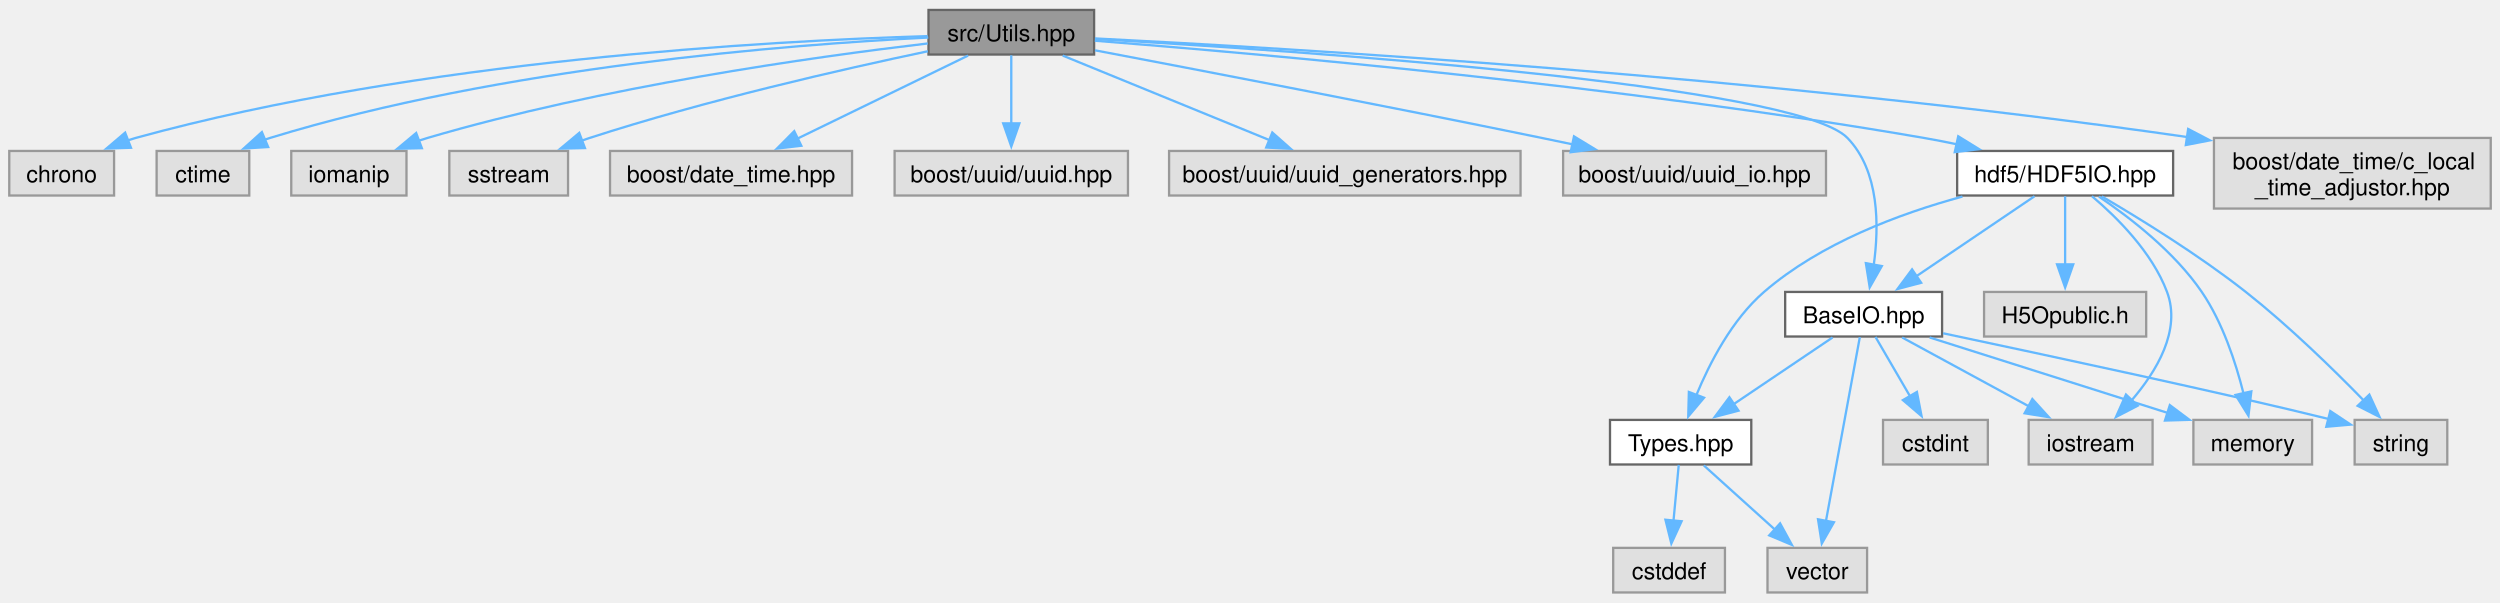
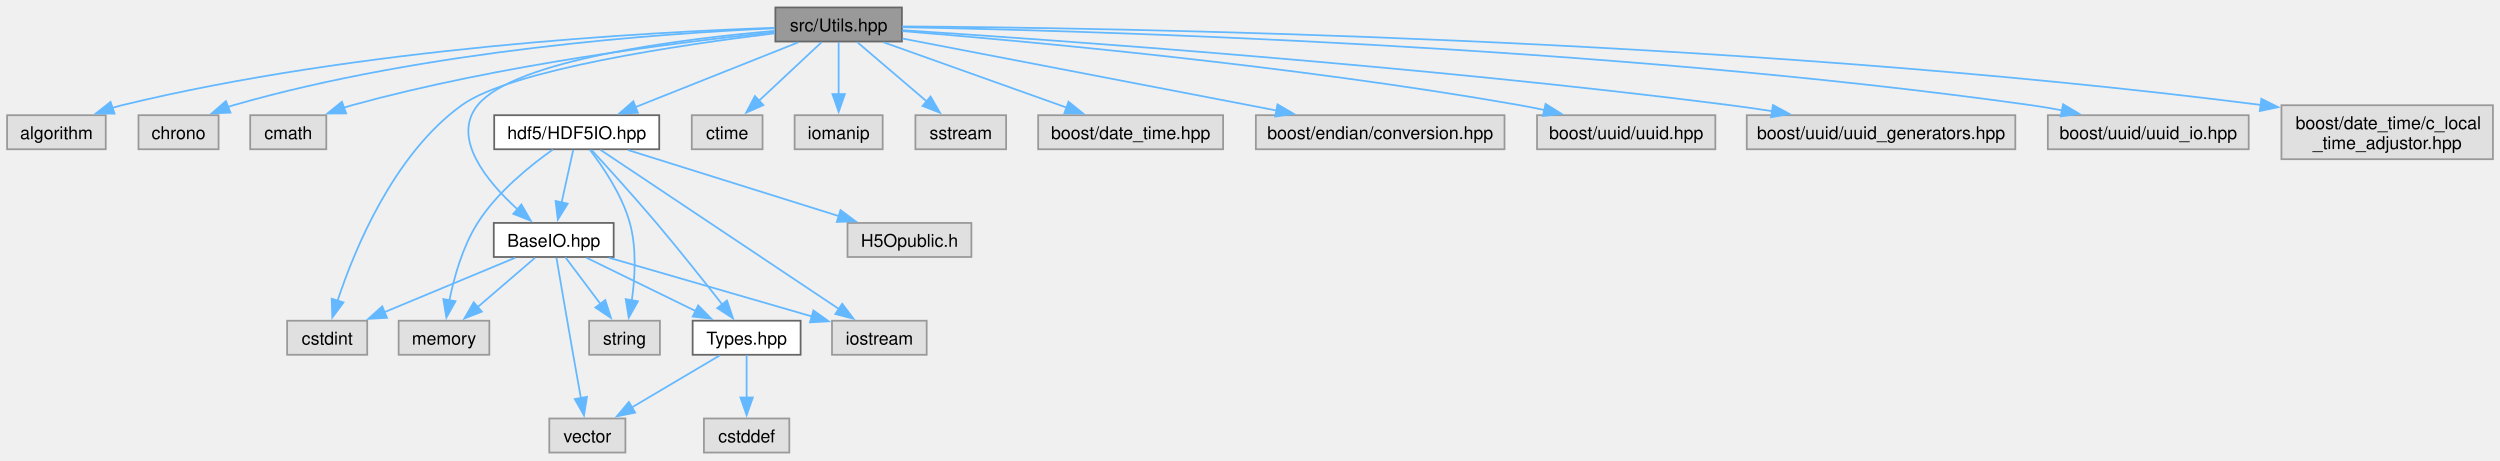
- <svg xmlns="http://www.w3.org/2000/svg" xmlns:xlink="http://www.w3.org/1999/xlink" width="1079pt" height="260pt" viewBox="0.00 0.00 1079.38 259.50">
+ <svg xmlns="http://www.w3.org/2000/svg" xmlns:xlink="http://www.w3.org/1999/xlink" width="1413pt" height="260pt" viewBox="0.00 0.00 1412.62 259.50">
  <g id="graph0" class="graph" transform="scale(1 1) rotate(0) translate(4 255.5)">
    <g id="Node000001" class="node">
      <g id="a_Node000001">
        <a xlink:title=" ">
-           <polygon fill="#999999" stroke="#666666" points="468.38,-251.5 396.88,-251.5 396.88,-232.25 468.38,-232.25 468.38,-251.5" />
-           <text text-anchor="middle" x="432.62" y="-238" font-family="Helvetica,sans-Serif" font-size="10.00">src/Utils.hpp</text>
+           <polygon fill="#999999" stroke="#666666" points="505.62,-251.5 434.12,-251.5 434.12,-232.25 505.62,-232.25 505.62,-251.5" />
+           <text text-anchor="middle" x="469.88" y="-238" font-family="Helvetica,sans-Serif" font-size="10.00">src/Utils.hpp</text>
        </a>
      </g>
    </g>
    <g id="Node000002" class="node">
      <g id="a_Node000002">
        <a xlink:title=" ">
-           <polygon fill="#e0e0e0" stroke="#999999" points="45.25,-190.62 0,-190.62 0,-171.38 45.25,-171.38 45.25,-190.62" />
-           <text text-anchor="middle" x="22.62" y="-177.12" font-family="Helvetica,sans-Serif" font-size="10.00">chrono</text>
+           <polygon fill="#e0e0e0" stroke="#999999" points="55.75,-190.62 0,-190.62 0,-171.38 55.75,-171.38 55.75,-190.62" />
+           <text text-anchor="middle" x="27.88" y="-177.12" font-family="Helvetica,sans-Serif" font-size="10.00">algorithm</text>
        </a>
      </g>
    </g>
    <g id="edge1_Node000001_Node000002" class="edge">
      <g id="a_edge1_Node000001_Node000002">
        <a xlink:title=" ">
-           <path fill="none" stroke="#63b8ff" d="M396.5,-240.21C328.42,-238.16 176.96,-229.88 54.62,-196.25 53.45,-195.93 52.27,-195.57 51.08,-195.18" />
-           <polygon fill="#63b8ff" stroke="#63b8ff" points="52.55,-192 41.96,-191.66 50.03,-198.53 52.55,-192" />
+           <path fill="none" stroke="#63b8ff" d="M433.86,-240.01C362.47,-237.62 198.39,-228.74 64.88,-196.25 63.12,-195.82 61.33,-195.33 59.55,-194.8" />
+           <polygon fill="#63b8ff" stroke="#63b8ff" points="60.73,-191.51 50.14,-191.59 58.47,-198.13 60.73,-191.51" />
        </a>
      </g>
    </g>
    <g id="Node000003" class="node">
      <g id="a_Node000003">
        <a xlink:title=" ">
-           <polygon fill="#e0e0e0" stroke="#999999" points="103.62,-190.62 63.62,-190.62 63.62,-171.38 103.62,-171.38 103.62,-190.62" />
-           <text text-anchor="middle" x="83.62" y="-177.12" font-family="Helvetica,sans-Serif" font-size="10.00">ctime</text>
+           <polygon fill="#e0e0e0" stroke="#999999" points="119.5,-190.62 74.25,-190.62 74.25,-171.38 119.5,-171.38 119.5,-190.62" />
+           <text text-anchor="middle" x="96.88" y="-177.12" font-family="Helvetica,sans-Serif" font-size="10.00">chrono</text>
        </a>
      </g>
    </g>
    <g id="edge2_Node000001_Node000003" class="edge">
      <g id="a_edge2_Node000001_Node000003">
        <a xlink:title=" ">
-           <path fill="none" stroke="#63b8ff" d="M396.79,-239.58C336.76,-236.59 212.64,-226.93 112.62,-196.25 111.82,-196 111.01,-195.74 110.2,-195.45" />
-           <polygon fill="#63b8ff" stroke="#63b8ff" points="111.78,-192.32 101.21,-191.67 109.07,-198.77 111.78,-192.32" />
+           <path fill="none" stroke="#63b8ff" d="M433.71,-239.72C370.5,-236.91 236.34,-227.48 127.88,-196.25 126.88,-195.96 125.87,-195.65 124.87,-195.31" />
+           <polygon fill="#63b8ff" stroke="#63b8ff" points="126.22,-192.08 115.63,-191.64 123.64,-198.59 126.22,-192.08" />
        </a>
      </g>
    </g>
    <g id="Node000004" class="node">
      <g id="a_Node000004">
        <a xlink:title=" ">
-           <polygon fill="#e0e0e0" stroke="#999999" points="171.5,-190.62 121.75,-190.62 121.75,-171.38 171.5,-171.38 171.5,-190.62" />
-           <text text-anchor="middle" x="146.62" y="-177.12" font-family="Helvetica,sans-Serif" font-size="10.00">iomanip</text>
+           <polygon fill="#e0e0e0" stroke="#999999" points="180.38,-190.62 137.38,-190.62 137.38,-171.38 180.38,-171.38 180.38,-190.62" />
+           <text text-anchor="middle" x="158.88" y="-177.12" font-family="Helvetica,sans-Serif" font-size="10.00">cmath</text>
        </a>
      </g>
    </g>
    <g id="edge3_Node000001_Node000004" class="edge">
      <g id="a_edge3_Node000001_Node000004">
        <a xlink:title=" ">
-           <path fill="none" stroke="#63b8ff" d="M396.58,-237.04C347.14,-231.21 255.86,-218.38 180.62,-196.25 179.28,-195.85 177.91,-195.42 176.54,-194.96" />
-           <polygon fill="#63b8ff" stroke="#63b8ff" points="178.14,-191.82 167.55,-191.58 175.68,-198.37 178.14,-191.82" />
+           <path fill="none" stroke="#63b8ff" d="M433.75,-237.53C380.67,-232.04 278.81,-219.38 194.88,-196.25 193.3,-195.81 191.69,-195.33 190.08,-194.82" />
+           <polygon fill="#63b8ff" stroke="#63b8ff" points="191.57,-191.64 180.98,-191.58 189.22,-198.23 191.57,-191.64" />
        </a>
      </g>
    </g>
    <g id="Node000005" class="node">
      <g id="a_Node000005">
        <a xlink:title=" ">
-           <polygon fill="#e0e0e0" stroke="#999999" points="241.25,-190.62 190,-190.62 190,-171.38 241.25,-171.38 241.25,-190.62" />
-           <text text-anchor="middle" x="215.62" y="-177.12" font-family="Helvetica,sans-Serif" font-size="10.00">sstream</text>
+           <polygon fill="#e0e0e0" stroke="#999999" points="203.5,-74.5 158.25,-74.5 158.25,-55.25 203.5,-55.25 203.5,-74.5" />
+           <text text-anchor="middle" x="180.88" y="-61" font-family="Helvetica,sans-Serif" font-size="10.00">cstdint</text>
        </a>
      </g>
    </g>
    <g id="edge4_Node000001_Node000005" class="edge">
      <g id="a_edge4_Node000001_Node000005">
        <a xlink:title=" ">
-           <path fill="none" stroke="#63b8ff" d="M396.62,-233.67C359.59,-225.89 300.45,-212.41 250.62,-196.25 249.47,-195.88 248.3,-195.48 247.12,-195.07" />
-           <polygon fill="#63b8ff" stroke="#63b8ff" points="248.55,-191.87 237.96,-191.63 246.09,-198.42 248.55,-191.87" />
+           <path fill="none" stroke="#63b8ff" d="M433.76,-236.89C380.65,-230.43 284.76,-216.36 256.88,-196.25 218.39,-168.49 196.32,-114.75 186.7,-85.69" />
+           <polygon fill="#63b8ff" stroke="#63b8ff" points="190.1,-84.84 183.78,-76.33 183.42,-86.92 190.1,-84.84" />
        </a>
      </g>
    </g>
    <g id="Node000006" class="node">
      <g id="a_Node000006">
        <a xlink:title=" ">
-           <polygon fill="#e0e0e0" stroke="#999999" points="363.88,-190.62 259.38,-190.62 259.38,-171.38 363.88,-171.38 363.88,-190.62" />
-           <text text-anchor="middle" x="311.62" y="-177.12" font-family="Helvetica,sans-Serif" font-size="10.00">boost/date_time.hpp</text>
+           <polygon fill="#e0e0e0" stroke="#999999" points="426.88,-190.62 386.88,-190.62 386.88,-171.38 426.88,-171.38 426.88,-190.62" />
+           <text text-anchor="middle" x="406.88" y="-177.12" font-family="Helvetica,sans-Serif" font-size="10.00">ctime</text>
        </a>
      </g>
    </g>
    <g id="edge5_Node000001_Node000006" class="edge">
      <g id="a_edge5_Node000001_Node000006">
        <a xlink:title=" ">
-           <path fill="none" stroke="#63b8ff" d="M413.98,-231.8C394.3,-222.23 363.01,-207 340.21,-195.91" />
-           <polygon fill="#63b8ff" stroke="#63b8ff" points="341.97,-192.87 331.45,-191.65 338.91,-199.17 341.97,-192.87" />
+           <path fill="none" stroke="#63b8ff" d="M460.31,-231.93C450.87,-223.12 436.22,-209.43 424.65,-198.61" />
+           <polygon fill="#63b8ff" stroke="#63b8ff" points="427.34,-196.33 417.64,-192.06 422.56,-201.44 427.34,-196.33" />
        </a>
      </g>
    </g>
    <g id="Node000007" class="node">
      <g id="a_Node000007">
        <a xlink:title=" ">
-           <polygon fill="#e0e0e0" stroke="#999999" points="483,-190.62 382.25,-190.62 382.25,-171.38 483,-171.38 483,-190.62" />
-           <text text-anchor="middle" x="432.62" y="-177.12" font-family="Helvetica,sans-Serif" font-size="10.00">boost/uuid/uuid.hpp</text>
+           <polygon fill="#e0e0e0" stroke="#999999" points="494.75,-190.62 445,-190.62 445,-171.38 494.75,-171.38 494.75,-190.62" />
+           <text text-anchor="middle" x="469.88" y="-177.12" font-family="Helvetica,sans-Serif" font-size="10.00">iomanip</text>
        </a>
      </g>
    </g>
    <g id="edge6_Node000001_Node000007" class="edge">
      <g id="a_edge6_Node000001_Node000007">
        <a xlink:title=" ">
-           <path fill="none" stroke="#63b8ff" d="M432.62,-231.93C432.62,-224.15 432.62,-212.58 432.62,-202.53" />
-           <polygon fill="#63b8ff" stroke="#63b8ff" points="436.13,-202.54 432.63,-192.54 429.13,-202.54 436.13,-202.54" />
+           <path fill="none" stroke="#63b8ff" d="M469.88,-231.93C469.88,-224.15 469.88,-212.58 469.88,-202.53" />
+           <polygon fill="#63b8ff" stroke="#63b8ff" points="473.38,-202.54 469.88,-192.54 466.38,-202.54 473.38,-202.54" />
        </a>
      </g>
    </g>
    <g id="Node000008" class="node">
      <g id="a_Node000008">
        <a xlink:title=" ">
-           <polygon fill="#e0e0e0" stroke="#999999" points="652.5,-190.62 500.75,-190.62 500.75,-171.38 652.5,-171.38 652.5,-190.62" />
-           <text text-anchor="middle" x="576.62" y="-177.12" font-family="Helvetica,sans-Serif" font-size="10.00">boost/uuid/uuid_generators.hpp</text>
+           <polygon fill="#e0e0e0" stroke="#999999" points="564.5,-190.62 513.25,-190.62 513.25,-171.38 564.5,-171.38 564.5,-190.62" />
+           <text text-anchor="middle" x="538.88" y="-177.12" font-family="Helvetica,sans-Serif" font-size="10.00">sstream</text>
        </a>
      </g>
    </g>
    <g id="edge7_Node000001_Node000008" class="edge">
      <g id="a_edge7_Node000001_Node000008">
        <a xlink:title=" ">
-           <path fill="none" stroke="#63b8ff" d="M454.81,-231.8C478.66,-222.05 516.82,-206.45 544.07,-195.31" />
-           <polygon fill="#63b8ff" stroke="#63b8ff" points="545.32,-198.58 553.25,-191.56 542.67,-192.1 545.32,-198.58" />
+           <path fill="none" stroke="#63b8ff" d="M480.35,-231.93C490.79,-223.03 507.05,-209.16 519.78,-198.29" />
+           <polygon fill="#63b8ff" stroke="#63b8ff" points="521.81,-201.16 527.15,-192.01 517.27,-195.84 521.81,-201.16" />
        </a>
      </g>
    </g>
    <g id="Node000009" class="node">
      <g id="a_Node000009">
        <a xlink:title=" ">
-           <polygon fill="#e0e0e0" stroke="#999999" points="784.38,-190.62 670.88,-190.62 670.88,-171.38 784.38,-171.38 784.38,-190.62" />
-           <text text-anchor="middle" x="727.62" y="-177.12" font-family="Helvetica,sans-Serif" font-size="10.00">boost/uuid/uuid_io.hpp</text>
+           <polygon fill="#e0e0e0" stroke="#999999" points="687.12,-190.62 582.62,-190.62 582.62,-171.38 687.12,-171.38 687.12,-190.62" />
+           <text text-anchor="middle" x="634.88" y="-177.12" font-family="Helvetica,sans-Serif" font-size="10.00">boost/date_time.hpp</text>
        </a>
      </g>
    </g>
    <g id="edge8_Node000001_Node000009" class="edge">
      <g id="a_edge8_Node000001_Node000009">
        <a xlink:title=" ">
-           <path fill="none" stroke="#63b8ff" d="M468.76,-234.07C513.93,-225.5 593.58,-210.22 661.62,-196.25 665.96,-195.36 670.45,-194.42 674.95,-193.47" />
-           <polygon fill="#63b8ff" stroke="#63b8ff" points="675.57,-196.92 684.63,-191.41 674.12,-190.07 675.57,-196.92" />
+           <path fill="none" stroke="#63b8ff" d="M495.29,-231.8C523.03,-221.91 567.65,-205.99 598.96,-194.82" />
+           <polygon fill="#63b8ff" stroke="#63b8ff" points="599.76,-198.25 608,-191.59 597.41,-191.65 599.76,-198.25" />
        </a>
      </g>
    </g>
    <g id="Node000010" class="node">
      <g id="a_Node000010">
-         <a xlink:href="_base_i_o_8hpp.html" target="_top" xlink:title=" ">
-           <polygon fill="white" stroke="#666666" points="834.5,-129.75 766.75,-129.75 766.75,-110.5 834.5,-110.5 834.5,-129.75" />
-           <text text-anchor="middle" x="800.62" y="-116.25" font-family="Helvetica,sans-Serif" font-size="10.00">BaseIO.hpp</text>
+         <a xlink:title=" ">
+           <polygon fill="#e0e0e0" stroke="#999999" points="846.12,-190.62 705.62,-190.62 705.62,-171.38 846.12,-171.38 846.12,-190.62" />
+           <text text-anchor="middle" x="775.88" y="-177.12" font-family="Helvetica,sans-Serif" font-size="10.00">boost/endian/conversion.hpp</text>
        </a>
      </g>
    </g>
    <g id="edge9_Node000001_Node000010" class="edge">
      <g id="a_edge9_Node000001_Node000010">
        <a xlink:title=" ">
-           <path fill="none" stroke="#63b8ff" d="M468.8,-238.94C555.8,-233.94 771.22,-219.34 793.62,-196.25 807.5,-181.95 807.36,-158.13 804.96,-141.14" />
-           <polygon fill="#63b8ff" stroke="#63b8ff" points="808.48,-140.92 803.25,-131.71 801.59,-142.17 808.48,-140.92" />
+           <path fill="none" stroke="#63b8ff" d="M505.88,-233.95C557.93,-223.93 654.81,-205.29 717.25,-193.28" />
+           <polygon fill="#63b8ff" stroke="#63b8ff" points="717.85,-196.73 727.01,-191.4 716.53,-189.85 717.85,-196.73" />
+         </a>
+       </g>
+     </g>
+     <g id="Node000011" class="node">
+       <g id="a_Node000011">
+         <a xlink:title=" ">
+           <polygon fill="#e0e0e0" stroke="#999999" points="965.25,-190.62 864.5,-190.62 864.5,-171.38 965.25,-171.38 965.25,-190.62" />
+           <text text-anchor="middle" x="914.88" y="-177.12" font-family="Helvetica,sans-Serif" font-size="10.00">boost/uuid/uuid.hpp</text>
+         </a>
+       </g>
+     </g>
+     <g id="edge10_Node000001_Node000011" class="edge">
+       <g id="a_edge10_Node000001_Node000011">
+         <a xlink:title=" ">
+           <path fill="none" stroke="#63b8ff" d="M505.91,-238.12C574.3,-232.59 727.47,-218.68 854.88,-196.25 859.44,-195.45 864.18,-194.51 868.9,-193.5" />
+           <polygon fill="#63b8ff" stroke="#63b8ff" points="869.33,-196.99 878.33,-191.39 867.8,-190.16 869.33,-196.99" />
+         </a>
+       </g>
+     </g>
+     <g id="Node000012" class="node">
+       <g id="a_Node000012">
+         <a xlink:title=" ">
+           <polygon fill="#e0e0e0" stroke="#999999" points="1134.75,-190.62 983,-190.62 983,-171.38 1134.75,-171.38 1134.75,-190.62" />
+           <text text-anchor="middle" x="1058.88" y="-177.12" font-family="Helvetica,sans-Serif" font-size="10.00">boost/uuid/uuid_generators.hpp</text>
+         </a>
+       </g>
+     </g>
+     <g id="edge11_Node000001_Node000012" class="edge">
+       <g id="a_edge11_Node000001_Node000012">
+         <a xlink:title=" ">
+           <path fill="none" stroke="#63b8ff" d="M506.04,-238.64C588.97,-233.31 799.17,-218.59 973.88,-196.25 981.54,-195.27 989.58,-194.1 997.52,-192.87" />
+           <polygon fill="#63b8ff" stroke="#63b8ff" points="997.82,-196.37 1007.14,-191.33 996.71,-189.45 997.82,-196.37" />
+         </a>
+       </g>
+     </g>
+     <g id="Node000013" class="node">
+       <g id="a_Node000013">
+         <a xlink:title=" ">
+           <polygon fill="#e0e0e0" stroke="#999999" points="1266.62,-190.62 1153.12,-190.62 1153.12,-171.38 1266.62,-171.38 1266.62,-190.62" />
+           <text text-anchor="middle" x="1209.88" y="-177.12" font-family="Helvetica,sans-Serif" font-size="10.00">boost/uuid/uuid_io.hpp</text>
+         </a>
+       </g>
+     </g>
+     <g id="edge12_Node000001_Node000013" class="edge">
+       <g id="a_edge12_Node000001_Node000013">
+         <a xlink:title=" ">
+           <path fill="none" stroke="#63b8ff" d="M505.87,-240.34C606.93,-238.46 901.74,-230.22 1143.88,-196.25 1149.53,-195.46 1155.43,-194.45 1161.27,-193.34" />
+           <polygon fill="#63b8ff" stroke="#63b8ff" points="1161.76,-196.81 1170.87,-191.4 1160.37,-189.95 1161.76,-196.81" />
+         </a>
+       </g>
+     </g>
+     <g id="Node000014" class="node">
+       <g id="a_Node000014">
+         <a xlink:href="_base_i_o_8hpp.html" target="_top" xlink:title=" ">
+           <polygon fill="white" stroke="#666666" points="342.75,-129.75 275,-129.75 275,-110.5 342.75,-110.5 342.75,-129.75" />
+           <text text-anchor="middle" x="308.88" y="-116.25" font-family="Helvetica,sans-Serif" font-size="10.00">BaseIO.hpp</text>
+         </a>
+       </g>
+     </g>
+     <g id="edge13_Node000001_Node000014" class="edge">
+       <g id="a_edge13_Node000001_Node000014">
+         <a xlink:title=" ">
+           <path fill="none" stroke="#63b8ff" d="M433.78,-238.29C380.94,-233.66 286.56,-221.95 265.88,-196.25 250.95,-177.71 270.95,-153.35 288.38,-137.47" />
+           <polygon fill="#63b8ff" stroke="#63b8ff" points="290.6,-140.18 295.91,-131.01 286.04,-134.87 290.6,-140.18" />
+         </a>
+       </g>
+     </g>
+     <g id="Node000021" class="node">
+       <g id="a_Node000021">
+         <a xlink:title=" ">
+           <polygon fill="#e0e0e0" stroke="#999999" points="1404.62,-196.25 1285.12,-196.25 1285.12,-165.75 1404.62,-165.75 1404.62,-196.25" />
+           <text text-anchor="start" x="1293.12" y="-182.75" font-family="Helvetica,sans-Serif" font-size="10.00">boost/date_time/c_local</text>
+           <text text-anchor="middle" x="1344.88" y="-171.5" font-family="Helvetica,sans-Serif" font-size="10.00">_time_adjustor.hpp</text>
+         </a>
+       </g>
+     </g>
+     <g id="edge22_Node000001_Node000021" class="edge">
+       <g id="a_edge22_Node000001_Node000021">
+         <a xlink:title=" ">
+           <path fill="none" stroke="#63b8ff" d="M505.8,-240.78C617.92,-240.09 971.44,-234.88 1273.58,-196.41" />
+           <polygon fill="#63b8ff" stroke="#63b8ff" points="1273.78,-199.91 1283.25,-195.16 1272.89,-192.97 1273.78,-199.91" />
+         </a>
+       </g>
+     </g>
+     <g id="Node000022" class="node">
+       <g id="a_Node000022">
+         <a xlink:href="_h_d_f5_i_o_8hpp.html" target="_top" xlink:title=" ">
+           <polygon fill="white" stroke="#666666" points="368.5,-190.62 275.25,-190.62 275.25,-171.38 368.5,-171.38 368.5,-190.62" />
+           <text text-anchor="middle" x="321.88" y="-177.12" font-family="Helvetica,sans-Serif" font-size="10.00">hdf5/HDF5IO.hpp</text>
+         </a>
+       </g>
+     </g>
+     <g id="edge23_Node000001_Node000022" class="edge">
+       <g id="a_edge23_Node000001_Node000022">
+         <a xlink:title=" ">
+           <path fill="none" stroke="#63b8ff" d="M447.07,-231.8C422.45,-222.01 382.99,-206.31 354.96,-195.16" />
+           <polygon fill="#63b8ff" stroke="#63b8ff" points="356.45,-191.99 345.87,-191.54 353.86,-198.49 356.45,-191.99" />
+         </a>
+       </g>
+     </g>
+     <g id="edge14_Node000014_Node000005" class="edge">
+       <g id="a_edge14_Node000014_Node000005">
+         <a xlink:title=" ">
+           <path fill="none" stroke="#63b8ff" d="M287.16,-110.09C266.84,-101.64 236.23,-88.9 213.07,-79.27" />
+           <polygon fill="#63b8ff" stroke="#63b8ff" points="214.67,-76.14 204.09,-75.53 211.98,-82.61 214.67,-76.14" />
+         </a>
+       </g>
+     </g>
+     <g id="Node000015" class="node">
+       <g id="a_Node000015">
+         <a xlink:title=" ">
+           <polygon fill="#e0e0e0" stroke="#999999" points="519.62,-74.5 466.12,-74.5 466.12,-55.25 519.62,-55.25 519.62,-74.5" />
+           <text text-anchor="middle" x="492.88" y="-61" font-family="Helvetica,sans-Serif" font-size="10.00">iostream</text>
+         </a>
+       </g>
+     </g>
+     <g id="edge15_Node000014_Node000015" class="edge">
+       <g id="a_edge15_Node000014_Node000015">
+         <a xlink:title=" ">
+           <path fill="none" stroke="#63b8ff" d="M340.09,-110.09C371.78,-100.92 420.88,-86.71 454.83,-76.89" />
+           <polygon fill="#63b8ff" stroke="#63b8ff" points="455.63,-80.3 464.26,-74.16 453.68,-73.57 455.63,-80.3" />
+         </a>
+       </g>
+     </g>
+     <g id="Node000016" class="node">
+       <g id="a_Node000016">
+         <a xlink:title=" ">
+           <polygon fill="#e0e0e0" stroke="#999999" points="272.5,-74.5 221.25,-74.5 221.25,-55.25 272.5,-55.25 272.5,-74.5" />
+           <text text-anchor="middle" x="246.88" y="-61" font-family="Helvetica,sans-Serif" font-size="10.00">memory</text>
+         </a>
+       </g>
+     </g>
+     <g id="edge16_Node000014_Node000016" class="edge">
+       <g id="a_edge16_Node000014_Node000016">
+         <a xlink:title=" ">
+           <path fill="none" stroke="#63b8ff" d="M298.36,-110.09C289.49,-102.47 276.56,-91.37 265.89,-82.2" />
+           <polygon fill="#63b8ff" stroke="#63b8ff" points="268.25,-79.62 258.39,-75.76 263.69,-84.93 268.25,-79.62" />
+         </a>
+       </g>
+     </g>
+     <g id="Node000017" class="node">
+       <g id="a_Node000017">
+         <a xlink:title=" ">
+           <polygon fill="#e0e0e0" stroke="#999999" points="368.88,-74.5 328.88,-74.5 328.88,-55.25 368.88,-55.25 368.88,-74.5" />
+           <text text-anchor="middle" x="348.88" y="-61" font-family="Helvetica,sans-Serif" font-size="10.00">string</text>
+         </a>
+       </g>
+     </g>
+     <g id="edge17_Node000014_Node000017" class="edge">
+       <g id="a_edge17_Node000014_Node000017">
+         <a xlink:title=" ">
+           <path fill="none" stroke="#63b8ff" d="M315.48,-110.33C320.83,-103.21 328.55,-92.93 335.22,-84.05" />
+           <polygon fill="#63b8ff" stroke="#63b8ff" points="338.01,-86.17 341.22,-76.07 332.41,-81.96 338.01,-86.17" />
        </a>
      </g>
    </g>
    <g id="Node000018" class="node">
      <g id="a_Node000018">
        <a xlink:title=" ">
-           <polygon fill="#e0e0e0" stroke="#999999" points="1071.38,-196.25 951.88,-196.25 951.88,-165.75 1071.38,-165.75 1071.38,-196.25" />
-           <text text-anchor="start" x="959.88" y="-182.75" font-family="Helvetica,sans-Serif" font-size="10.00">boost/date_time/c_local</text>
-           <text text-anchor="middle" x="1011.62" y="-171.5" font-family="Helvetica,sans-Serif" font-size="10.00">_time_adjustor.hpp</text>
-         </a>
-       </g>
-     </g>
-     <g id="edge18_Node000001_Node000018" class="edge">
-       <g id="a_edge18_Node000001_Node000018">
-         <a xlink:title=" ">
-           <path fill="none" stroke="#63b8ff" d="M468.73,-239.21C550.85,-235.1 758.04,-222.94 940.48,-196.61" />
-           <polygon fill="#63b8ff" stroke="#63b8ff" points="940.74,-200.11 950.13,-195.2 939.73,-193.18 940.74,-200.11" />
+           <polygon fill="#e0e0e0" stroke="#999999" points="349.38,-19.25 306.38,-19.25 306.38,0 349.38,0 349.38,-19.25" />
+           <text text-anchor="middle" x="327.88" y="-5.75" font-family="Helvetica,sans-Serif" font-size="10.00">vector</text>
+         </a>
+       </g>
+     </g>
+     <g id="edge18_Node000014_Node000018" class="edge">
+       <g id="a_edge18_Node000014_Node000018">
+         <a xlink:title=" ">
+           <path fill="none" stroke="#63b8ff" d="M310.42,-110.02C312.53,-97.63 316.45,-74.76 319.88,-55.25 321.29,-47.21 322.87,-38.35 324.25,-30.67" />
+           <polygon fill="#63b8ff" stroke="#63b8ff" points="327.66,-31.46 325.99,-21 320.78,-30.22 327.66,-31.46" />
        </a>
      </g>
    </g>
    <g id="Node000019" class="node">
      <g id="a_Node000019">
-         <a xlink:href="_h_d_f5_i_o_8hpp.html" target="_top" xlink:title=" ">
-           <polygon fill="white" stroke="#666666" points="934.25,-190.62 841,-190.62 841,-171.38 934.25,-171.38 934.25,-190.62" />
-           <text text-anchor="middle" x="887.62" y="-177.12" font-family="Helvetica,sans-Serif" font-size="10.00">hdf5/HDF5IO.hpp</text>
-         </a>
-       </g>
-     </g>
-     <g id="edge19_Node000001_Node000019" class="edge">
-       <g id="a_edge19_Node000001_Node000019">
-         <a xlink:title=" ">
-           <path fill="none" stroke="#63b8ff" d="M468.68,-238.21C538.25,-232.75 695.7,-218.88 826.62,-196.25 831.27,-195.45 836.08,-194.51 840.88,-193.5" />
-           <polygon fill="#63b8ff" stroke="#63b8ff" points="841.47,-196.96 850.49,-191.39 839.97,-190.12 841.47,-196.96" />
-         </a>
-       </g>
-     </g>
-     <g id="Node000011" class="node">
-       <g id="a_Node000011">
-         <a xlink:title=" ">
-           <polygon fill="#e0e0e0" stroke="#999999" points="854.25,-74.5 809,-74.5 809,-55.25 854.25,-55.25 854.25,-74.5" />
-           <text text-anchor="middle" x="831.62" y="-61" font-family="Helvetica,sans-Serif" font-size="10.00">cstdint</text>
-         </a>
-       </g>
-     </g>
-     <g id="edge10_Node000010_Node000011" class="edge">
-       <g id="a_edge10_Node000010_Node000011">
-         <a xlink:title=" ">
-           <path fill="none" stroke="#63b8ff" d="M805.74,-110.33C809.8,-103.36 815.62,-93.37 820.71,-84.62" />
-           <polygon fill="#63b8ff" stroke="#63b8ff" points="823.63,-86.57 825.63,-76.17 817.58,-83.05 823.63,-86.57" />
-         </a>
-       </g>
-     </g>
-     <g id="Node000012" class="node">
-       <g id="a_Node000012">
-         <a xlink:title=" ">
-           <polygon fill="#e0e0e0" stroke="#999999" points="925.38,-74.5 871.88,-74.5 871.88,-55.25 925.38,-55.25 925.38,-74.5" />
-           <text text-anchor="middle" x="898.62" y="-61" font-family="Helvetica,sans-Serif" font-size="10.00">iostream</text>
-         </a>
-       </g>
-     </g>
-     <g id="edge11_Node000010_Node000012" class="edge">
-       <g id="a_edge11_Node000010_Node000012">
-         <a xlink:title=" ">
-           <path fill="none" stroke="#63b8ff" d="M817.25,-110.09C832.31,-101.91 854.77,-89.71 872.28,-80.19" />
-           <polygon fill="#63b8ff" stroke="#63b8ff" points="873.47,-83.52 880.59,-75.68 870.13,-77.37 873.47,-83.52" />
-         </a>
-       </g>
-     </g>
-     <g id="Node000013" class="node">
-       <g id="a_Node000013">
-         <a xlink:title=" ">
-           <polygon fill="#e0e0e0" stroke="#999999" points="994.25,-74.5 943,-74.5 943,-55.25 994.25,-55.25 994.25,-74.5" />
-           <text text-anchor="middle" x="968.62" y="-61" font-family="Helvetica,sans-Serif" font-size="10.00">memory</text>
-         </a>
-       </g>
-     </g>
-     <g id="edge12_Node000010_Node000013" class="edge">
-       <g id="a_edge12_Node000010_Node000013">
-         <a xlink:title=" ">
-           <path fill="none" stroke="#63b8ff" d="M829.12,-110.09C857.47,-101.11 901.08,-87.28 931.99,-77.49" />
-           <polygon fill="#63b8ff" stroke="#63b8ff" points="932.83,-80.89 941.31,-74.53 930.72,-74.22 932.83,-80.89" />
-         </a>
-       </g>
-     </g>
-     <g id="Node000014" class="node">
-       <g id="a_Node000014">
-         <a xlink:title=" ">
-           <polygon fill="#e0e0e0" stroke="#999999" points="1052.62,-74.5 1012.62,-74.5 1012.62,-55.25 1052.62,-55.25 1052.62,-74.5" />
-           <text text-anchor="middle" x="1032.62" y="-61" font-family="Helvetica,sans-Serif" font-size="10.00">string</text>
-         </a>
-       </g>
-     </g>
-     <g id="edge13_Node000010_Node000014" class="edge">
-       <g id="a_edge13_Node000010_Node000014">
-         <a xlink:title=" ">
-           <path fill="none" stroke="#63b8ff" d="M834.95,-111.9C879.98,-102.36 957.59,-85.75 1001.28,-74.92" />
-           <polygon fill="#63b8ff" stroke="#63b8ff" points="1002.1,-78.32 1010.93,-72.47 1000.38,-71.54 1002.1,-78.32" />
-         </a>
-       </g>
-     </g>
-     <g id="Node000015" class="node">
-       <g id="a_Node000015">
-         <a xlink:title=" ">
-           <polygon fill="#e0e0e0" stroke="#999999" points="802.12,-19.25 759.12,-19.25 759.12,0 802.12,0 802.12,-19.25" />
-           <text text-anchor="middle" x="780.62" y="-5.75" font-family="Helvetica,sans-Serif" font-size="10.00">vector</text>
-         </a>
-       </g>
-     </g>
-     <g id="edge14_Node000010_Node000015" class="edge">
-       <g id="a_edge14_Node000010_Node000015">
-         <a xlink:title=" ">
-           <path fill="none" stroke="#63b8ff" d="M798.99,-110.25C795.81,-93 788.73,-54.58 784.35,-30.81" />
-           <polygon fill="#63b8ff" stroke="#63b8ff" points="787.81,-30.31 782.56,-21.12 780.93,-31.58 787.81,-30.31" />
-         </a>
-       </g>
-     </g>
-     <g id="Node000016" class="node">
-       <g id="a_Node000016">
        <a xlink:href="_types_8hpp.html" target="_top" xlink:title=" ">
-           <polygon fill="white" stroke="#666666" points="752.12,-74.5 691.12,-74.5 691.12,-55.25 752.12,-55.25 752.12,-74.5" />
-           <text text-anchor="middle" x="721.62" y="-61" font-family="Helvetica,sans-Serif" font-size="10.00">Types.hpp</text>
-         </a>
-       </g>
-     </g>
-     <g id="edge15_Node000010_Node000016" class="edge">
-       <g id="a_edge15_Node000010_Node000016">
-         <a xlink:title=" ">
-           <path fill="none" stroke="#63b8ff" d="M787.22,-110.09C775.53,-102.21 758.32,-90.61 744.46,-81.27" />
-           <polygon fill="#63b8ff" stroke="#63b8ff" points="746.6,-78.49 736.35,-75.8 742.68,-84.29 746.6,-78.49" />
-         </a>
-       </g>
-     </g>
-     <g id="edge17_Node000016_Node000015" class="edge">
-       <g id="a_edge17_Node000016_Node000015">
-         <a xlink:title=" ">
-           <path fill="none" stroke="#63b8ff" d="M731.63,-54.84C739.99,-47.3 752.12,-36.35 762.23,-27.23" />
-           <polygon fill="#63b8ff" stroke="#63b8ff" points="764.56,-29.84 769.64,-20.54 759.87,-24.64 764.56,-29.84" />
-         </a>
-       </g>
-     </g>
-     <g id="Node000017" class="node">
-       <g id="a_Node000017">
-         <a xlink:title=" ">
-           <polygon fill="#e0e0e0" stroke="#999999" points="740.75,-19.25 692.5,-19.25 692.5,0 740.75,0 740.75,-19.25" />
-           <text text-anchor="middle" x="716.62" y="-5.75" font-family="Helvetica,sans-Serif" font-size="10.00">cstddef</text>
-         </a>
-       </g>
-     </g>
-     <g id="edge16_Node000016_Node000017" class="edge">
-       <g id="a_edge16_Node000016_Node000017">
-         <a xlink:title=" ">
-           <path fill="none" stroke="#63b8ff" d="M720.8,-55.08C720.18,-48.49 719.31,-39.21 718.52,-30.82" />
-           <polygon fill="#63b8ff" stroke="#63b8ff" points="722.03,-30.75 717.61,-21.12 715.06,-31.4 722.03,-30.75" />
-         </a>
-       </g>
-     </g>
-     <g id="edge24_Node000019_Node000010" class="edge">
-       <g id="a_edge24_Node000019_Node000010">
-         <a xlink:title=" ">
-           <path fill="none" stroke="#63b8ff" d="M874.41,-171.06C860.87,-161.89 839.55,-147.47 823.31,-136.48" />
-           <polygon fill="#63b8ff" stroke="#63b8ff" points="825.46,-133.71 815.22,-131 821.54,-139.5 825.46,-133.71" />
-         </a>
-       </g>
-     </g>
-     <g id="edge20_Node000019_Node000012" class="edge">
-       <g id="a_edge20_Node000019_Node000012">
-         <a xlink:title=" ">
-           <path fill="none" stroke="#63b8ff" d="M899.2,-171.09C909.93,-162.02 925.18,-146.9 931.62,-129.75 937.85,-113.2 927.08,-95.42 916.23,-82.82" />
-           <polygon fill="#63b8ff" stroke="#63b8ff" points="918.98,-80.65 909.58,-75.77 913.89,-85.45 918.98,-80.65" />
-         </a>
-       </g>
-     </g>
-     <g id="edge21_Node000019_Node000013" class="edge">
-       <g id="a_edge21_Node000019_Node000013">
-         <a xlink:title=" ">
-           <path fill="none" stroke="#63b8ff" d="M902.19,-170.93C915.48,-161.96 934.8,-147.09 946.62,-129.75 955.64,-116.53 961.29,-99.27 964.61,-86.02" />
-           <polygon fill="#63b8ff" stroke="#63b8ff" points="968.02,-86.81 966.78,-76.29 961.19,-85.29 968.02,-86.81" />
-         </a>
-       </g>
-     </g>
-     <g id="edge22_Node000019_Node000014" class="edge">
-       <g id="a_edge22_Node000019_Node000014">
-         <a xlink:title=" ">
-           <path fill="none" stroke="#63b8ff" d="M903.46,-171C919.65,-161.53 945.25,-145.79 965.62,-129.75 984.27,-115.07 1003.7,-96.08 1016.8,-82.63" />
-           <polygon fill="#63b8ff" stroke="#63b8ff" points="1018.97,-85.42 1023.38,-75.78 1013.92,-80.57 1018.97,-85.42" />
-         </a>
-       </g>
-     </g>
-     <g id="edge25_Node000019_Node000016" class="edge">
-       <g id="a_edge25_Node000019_Node000016">
-         <a xlink:title=" ">
-           <path fill="none" stroke="#63b8ff" d="M843.29,-170.93C816.1,-163.55 781.96,-150.81 757.62,-129.75 743.79,-117.78 734.14,-99.11 728.34,-85.04" />
-           <polygon fill="#63b8ff" stroke="#63b8ff" points="731.72,-84.08 724.9,-75.97 725.17,-86.56 731.72,-84.08" />
+           <polygon fill="white" stroke="#666666" points="448.38,-74.5 387.38,-74.5 387.38,-55.25 448.38,-55.25 448.38,-74.5" />
+           <text text-anchor="middle" x="417.88" y="-61" font-family="Helvetica,sans-Serif" font-size="10.00">Types.hpp</text>
+         </a>
+       </g>
+     </g>
+     <g id="edge19_Node000014_Node000019" class="edge">
+       <g id="a_edge19_Node000014_Node000019">
+         <a xlink:title=" ">
+           <path fill="none" stroke="#63b8ff" d="M327.37,-110.09C344.28,-101.83 369.56,-89.48 389.11,-79.93" />
+           <polygon fill="#63b8ff" stroke="#63b8ff" points="390.49,-83.15 397.93,-75.62 387.41,-76.86 390.49,-83.15" />
+         </a>
+       </g>
+     </g>
+     <g id="edge21_Node000019_Node000018" class="edge">
+       <g id="a_edge21_Node000019_Node000018">
+         <a xlink:title=" ">
+           <path fill="none" stroke="#63b8ff" d="M402.61,-54.84C389.03,-46.81 368.92,-34.91 352.98,-25.48" />
+           <polygon fill="#63b8ff" stroke="#63b8ff" points="354.91,-22.55 344.52,-20.47 351.34,-28.58 354.91,-22.55" />
        </a>
      </g>
    </g>
    <g id="Node000020" class="node">
      <g id="a_Node000020">
        <a xlink:title=" ">
-           <polygon fill="#e0e0e0" stroke="#999999" points="922.62,-129.75 852.62,-129.75 852.62,-110.5 922.62,-110.5 922.62,-129.75" />
-           <text text-anchor="middle" x="887.62" y="-116.25" font-family="Helvetica,sans-Serif" font-size="10.00">H5Opublic.h</text>
-         </a>
-       </g>
-     </g>
-     <g id="edge23_Node000019_Node000020" class="edge">
-       <g id="a_edge23_Node000019_Node000020">
-         <a xlink:title=" ">
-           <path fill="none" stroke="#63b8ff" d="M887.62,-171.06C887.62,-163.28 887.62,-151.7 887.62,-141.66" />
-           <polygon fill="#63b8ff" stroke="#63b8ff" points="891.13,-141.66 887.63,-131.66 884.13,-141.66 891.13,-141.66" />
+           <polygon fill="#e0e0e0" stroke="#999999" points="442,-19.25 393.75,-19.25 393.75,0 442,0 442,-19.25" />
+           <text text-anchor="middle" x="417.88" y="-5.75" font-family="Helvetica,sans-Serif" font-size="10.00">cstddef</text>
+         </a>
+       </g>
+     </g>
+     <g id="edge20_Node000019_Node000020" class="edge">
+       <g id="a_edge20_Node000019_Node000020">
+         <a xlink:title=" ">
+           <path fill="none" stroke="#63b8ff" d="M417.88,-55.08C417.88,-48.57 417.88,-39.42 417.88,-31.12" />
+           <polygon fill="#63b8ff" stroke="#63b8ff" points="421.38,-31.12 417.88,-21.12 414.38,-31.12 421.38,-31.12" />
+         </a>
+       </g>
+     </g>
+     <g id="edge28_Node000022_Node000014" class="edge">
+       <g id="a_edge28_Node000022_Node000014">
+         <a xlink:title=" ">
+           <path fill="none" stroke="#63b8ff" d="M319.9,-171.06C318.16,-163.19 315.57,-151.45 313.34,-141.32" />
+           <polygon fill="#63b8ff" stroke="#63b8ff" points="316.77,-140.64 311.19,-131.63 309.93,-142.15 316.77,-140.64" />
+         </a>
+       </g>
+     </g>
+     <g id="edge24_Node000022_Node000015" class="edge">
+       <g id="a_edge24_Node000022_Node000015">
+         <a xlink:title=" ">
+           <path fill="none" stroke="#63b8ff" d="M335.29,-171.04C364.51,-151.54 434.16,-105.06 470.28,-80.95" />
+           <polygon fill="#63b8ff" stroke="#63b8ff" points="471.89,-84.09 478.26,-75.63 468,-78.27 471.89,-84.09" />
+         </a>
+       </g>
+     </g>
+     <g id="edge25_Node000022_Node000016" class="edge">
+       <g id="a_edge25_Node000022_Node000016">
+         <a xlink:title=" ">
+           <path fill="none" stroke="#63b8ff" d="M308.39,-171.21C295.66,-162.24 276.91,-147.19 265.88,-129.75 257.43,-116.42 252.59,-99.16 249.91,-85.94" />
+           <polygon fill="#63b8ff" stroke="#63b8ff" points="253.39,-85.51 248.22,-76.26 246.5,-86.71 253.39,-85.51" />
+         </a>
+       </g>
+     </g>
+     <g id="edge26_Node000022_Node000017" class="edge">
+       <g id="a_edge26_Node000022_Node000017">
+         <a xlink:title=" ">
+           <path fill="none" stroke="#63b8ff" d="M329.27,-171.07C336.65,-161.53 347.5,-145.62 351.88,-129.75 355.82,-115.46 354.83,-98.71 352.99,-85.94" />
+           <polygon fill="#63b8ff" stroke="#63b8ff" points="356.46,-85.47 351.27,-76.24 349.56,-86.69 356.46,-85.47" />
+         </a>
+       </g>
+     </g>
+     <g id="edge29_Node000022_Node000019" class="edge">
+       <g id="a_edge29_Node000022_Node000019">
+         <a xlink:title=" ">
+           <path fill="none" stroke="#63b8ff" d="M330.33,-170.88C339.49,-160.91 354.47,-144.41 366.88,-129.75 379.87,-114.38 394.12,-96.43 404.25,-83.48" />
+           <polygon fill="#63b8ff" stroke="#63b8ff" points="406.79,-85.92 410.17,-75.87 401.27,-81.62 406.79,-85.92" />
+         </a>
+       </g>
+     </g>
+     <g id="Node000023" class="node">
+       <g id="a_Node000023">
+         <a xlink:title=" ">
+           <polygon fill="#e0e0e0" stroke="#999999" points="544.88,-129.75 474.88,-129.75 474.88,-110.5 544.88,-110.5 544.88,-129.75" />
+           <text text-anchor="middle" x="509.88" y="-116.25" font-family="Helvetica,sans-Serif" font-size="10.00">H5Opublic.h</text>
+         </a>
+       </g>
+     </g>
+     <g id="edge27_Node000022_Node000023" class="edge">
+       <g id="a_edge27_Node000022_Node000023">
+         <a xlink:title=" ">
+           <path fill="none" stroke="#63b8ff" d="M350.84,-170.93C382.85,-160.9 434.62,-144.69 470.34,-133.5" />
+           <polygon fill="#63b8ff" stroke="#63b8ff" points="470.94,-136.99 479.43,-130.66 468.85,-130.31 470.94,-136.99" />
        </a>
      </g>
    </g>
  </g>
</svg>
